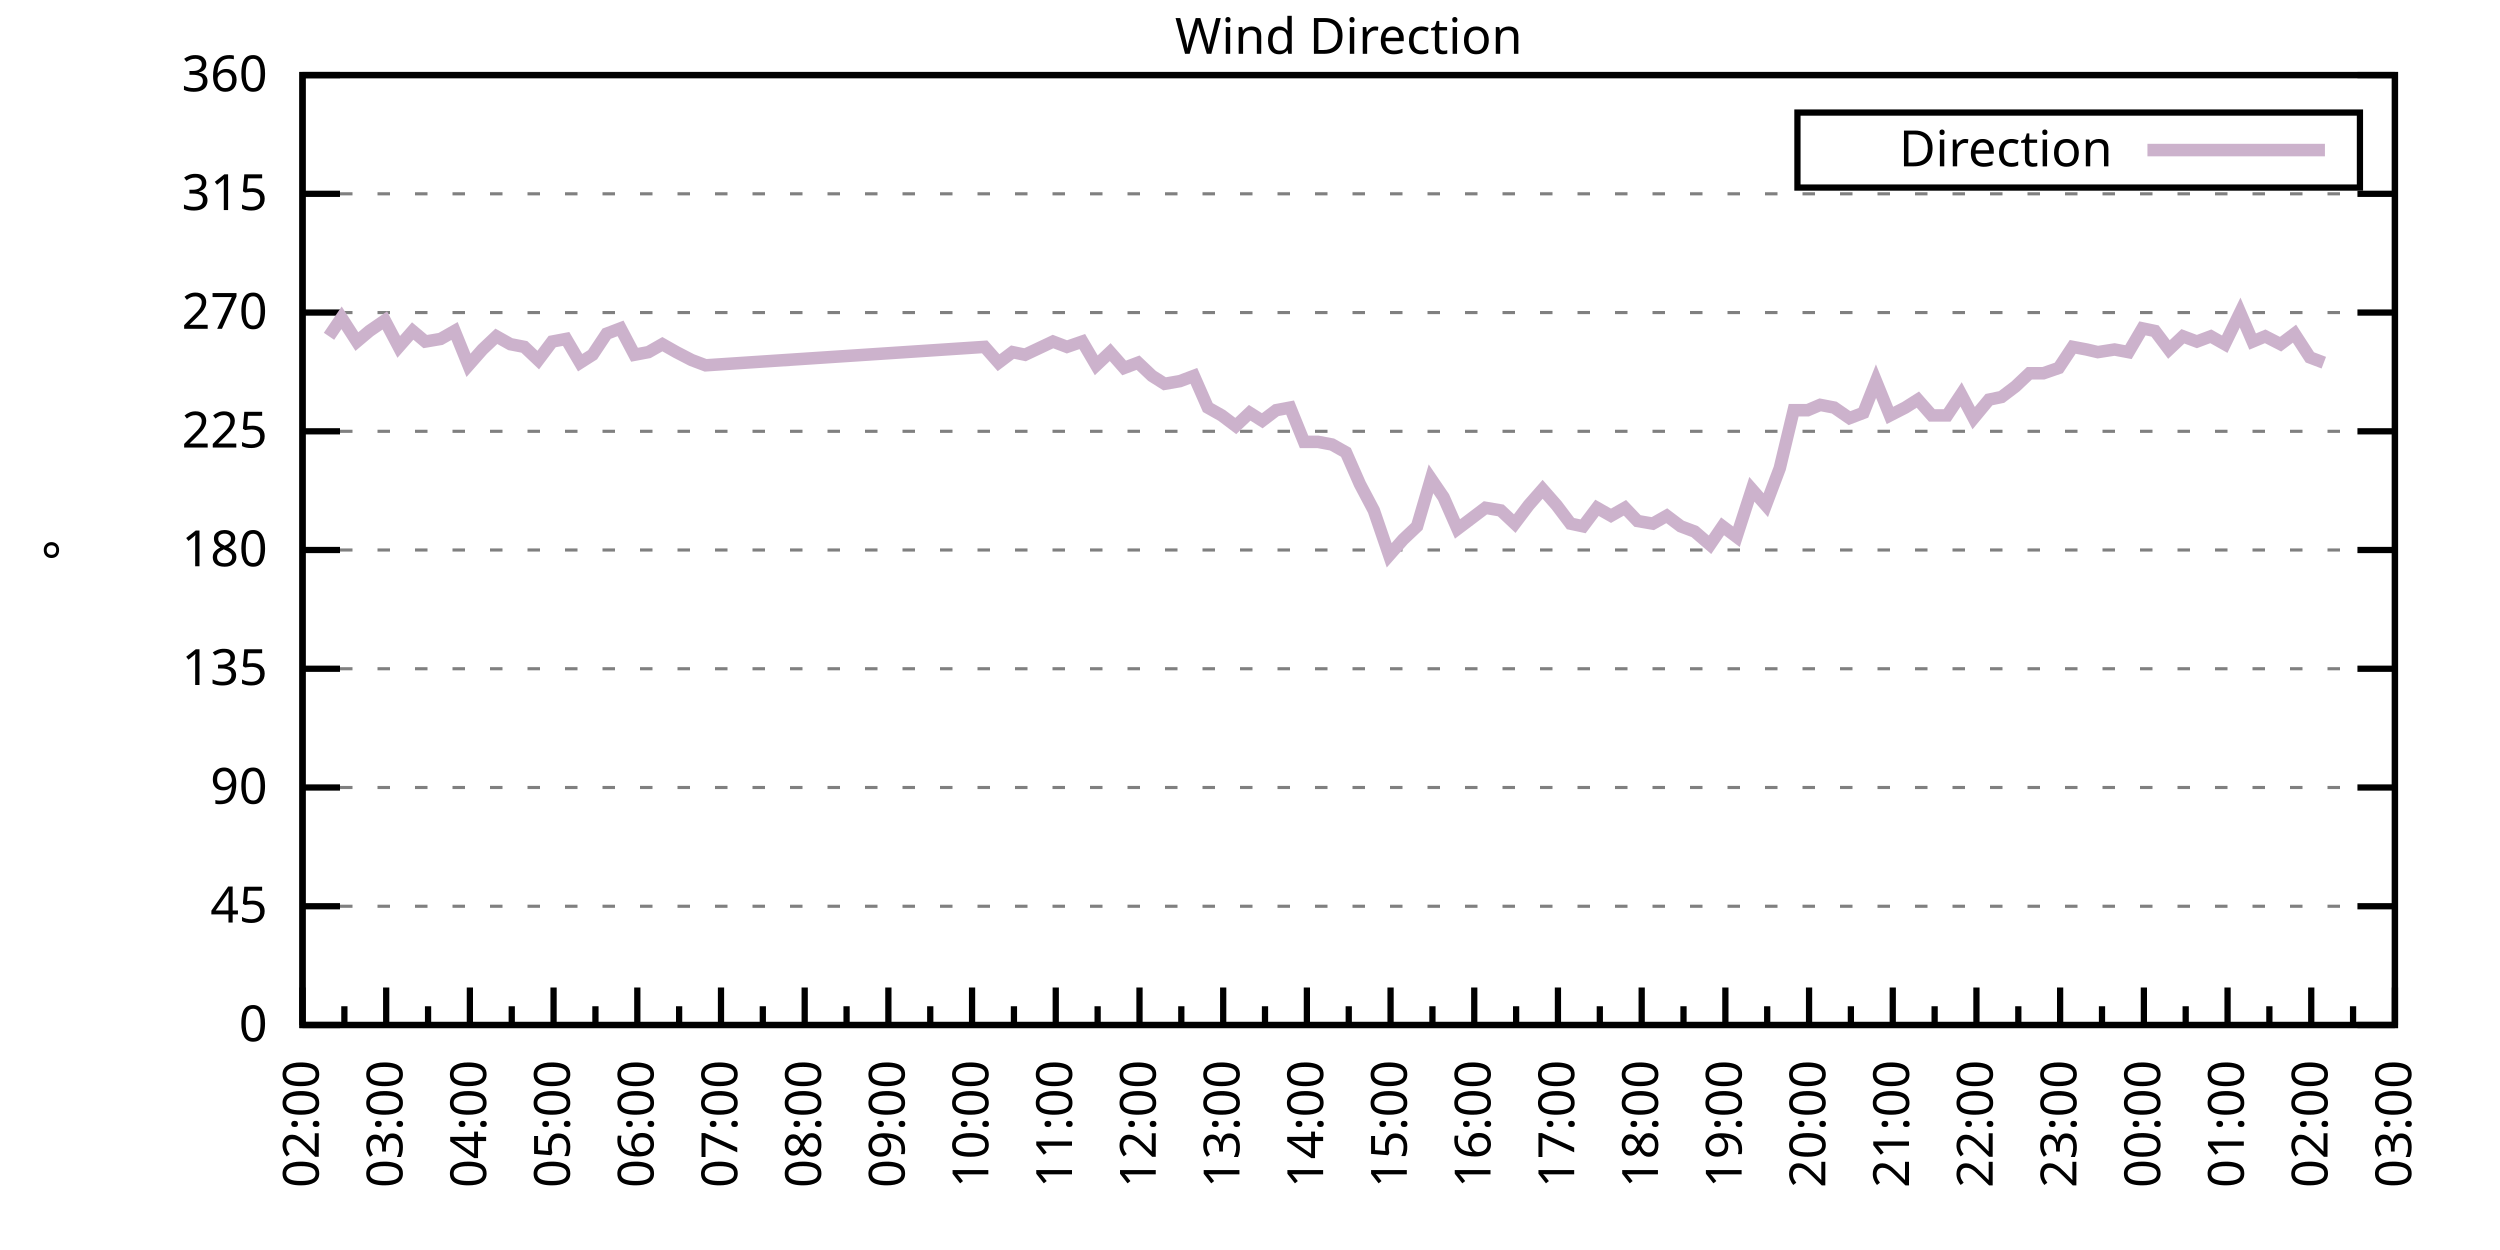
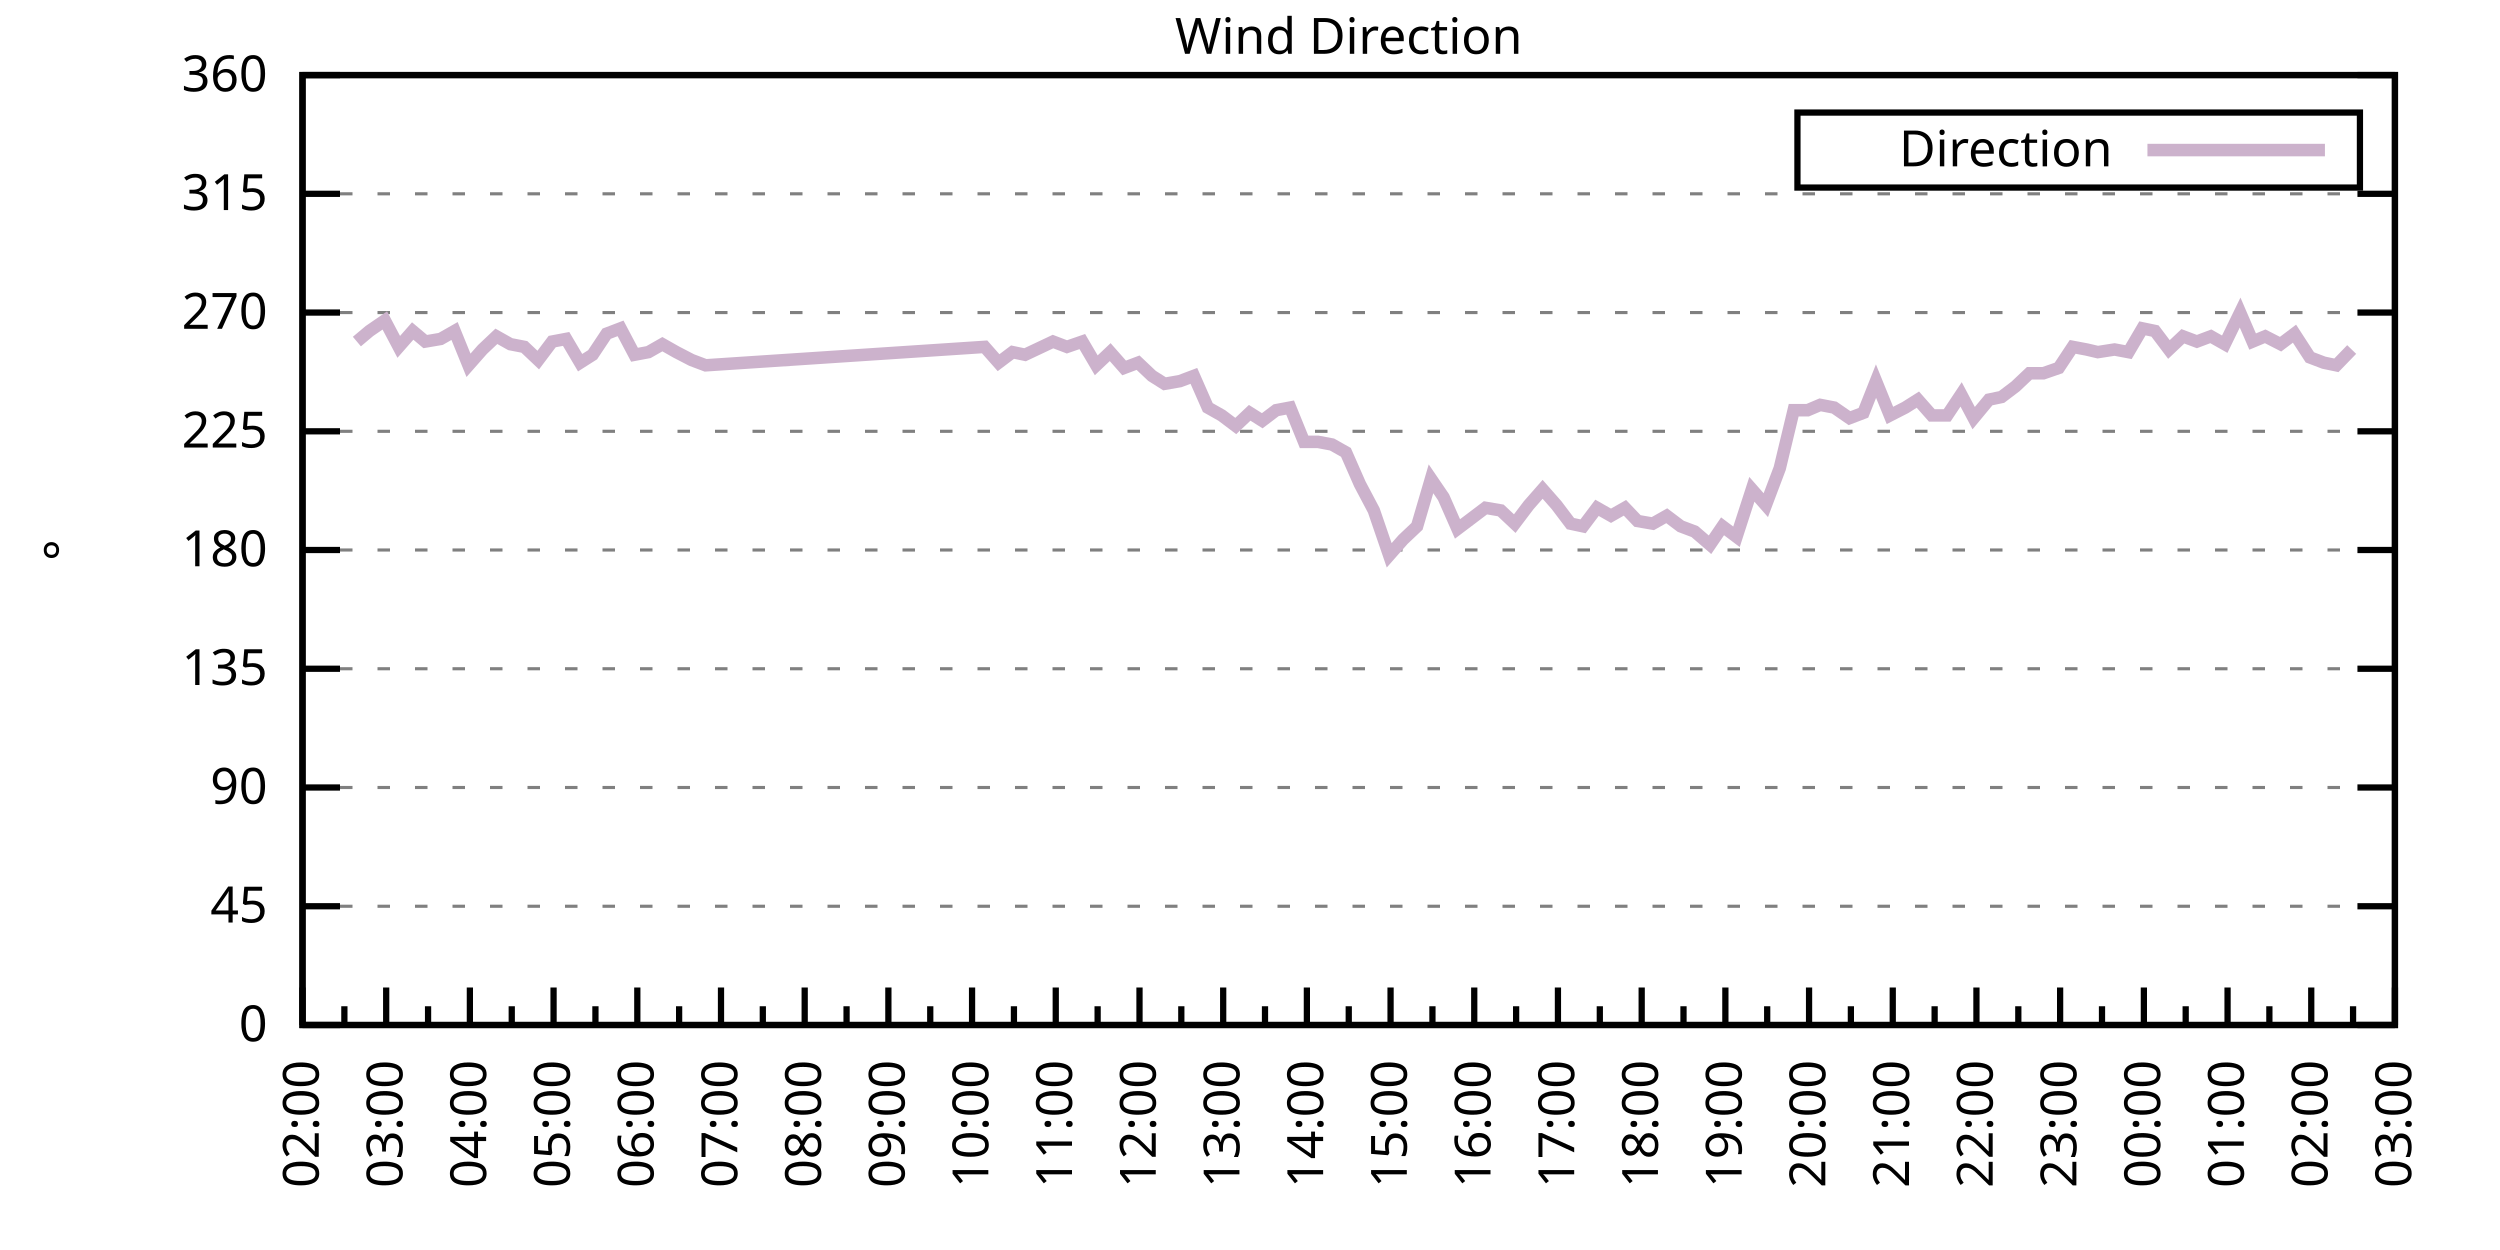
<svg xmlns="http://www.w3.org/2000/svg" xmlns:xlink="http://www.w3.org/1999/xlink" width="400" height="200" viewBox="0 0 400 200">
  <g id="gnuplot_canvas">
    <rect x="0" y="0" width="400" height="200" fill="none" />
    <defs>
      <circle id="gpDot" r="0.5" stroke-width="0.5" stroke="currentColor" />
      <path id="gpPt0" stroke-width="0.333" stroke="currentColor" d="M-1,0 h2 M0,-1 v2" />
      <path id="gpPt1" stroke-width="0.333" stroke="currentColor" d="M-1,-1 L1,1 M1,-1 L-1,1" />
      <path id="gpPt2" stroke-width="0.333" stroke="currentColor" d="M-1,0 L1,0 M0,-1 L0,1 M-1,-1 L1,1 M-1,1 L1,-1" />
      <rect id="gpPt3" stroke-width="0.333" stroke="currentColor" x="-1" y="-1" width="2" height="2" />
      <rect id="gpPt4" stroke-width="0.333" stroke="currentColor" fill="currentColor" x="-1" y="-1" width="2" height="2" />
      <circle id="gpPt5" stroke-width="0.333" stroke="currentColor" cx="0" cy="0" r="1" />
      <use xlink:href="#gpPt5" id="gpPt6" fill="currentColor" stroke="none" />
      <path id="gpPt7" stroke-width="0.333" stroke="currentColor" d="M0,-1.33 L-1.33,0.67 L1.33,0.67 z" />
      <use xlink:href="#gpPt7" id="gpPt8" fill="currentColor" stroke="none" />
      <use xlink:href="#gpPt7" id="gpPt9" stroke="currentColor" transform="rotate(180)" />
      <use xlink:href="#gpPt9" id="gpPt10" fill="currentColor" stroke="none" />
      <use xlink:href="#gpPt3" id="gpPt11" stroke="currentColor" transform="rotate(45)" />
      <use xlink:href="#gpPt11" id="gpPt12" fill="currentColor" stroke="none" />
      <path id="gpPt13" stroke-width="0.333" stroke="currentColor" d="M0,1.330 L1.265,0.411 L0.782,-1.067 L-0.782,-1.076 L-1.265,0.411 z" />
      <use xlink:href="#gpPt13" id="gpPt14" fill="currentColor" stroke="none" />
      <filter id="textbox" filterUnits="objectBoundingBox" x="0" y="0" height="1" width="1">
        <feFlood flood-color="white" flood-opacity="1" result="bgnd" />
        <feComposite in="SourceGraphic" in2="bgnd" operator="atop" />
      </filter>
      <filter id="greybox" filterUnits="objectBoundingBox" x="0" y="0" height="1" width="1">
        <feFlood flood-color="lightgrey" flood-opacity="1" result="grey" />
        <feComposite in="SourceGraphic" in2="grey" operator="atop" />
      </filter>
    </defs>
    <g fill="none" color="white" stroke="currentColor" stroke-width="1.00" stroke-linecap="butt" stroke-linejoin="miter">
</g>
    <g fill="none" color="black" stroke="currentColor" stroke-width="1.00" stroke-linecap="butt" stroke-linejoin="miter">
      <g stroke="none" shape-rendering="crispEdges">
        <polygon fill="rgb(255, 255, 255)" points="48.40,164.00 383.18,164.00 383.18,12.02 48.40,12.02 " />
      </g>
    </g>
    <g fill="none" color="black" stroke="currentColor" stroke-width="1.00" stroke-linecap="butt" stroke-linejoin="miter">
</g>
    <g fill="none" color="black" stroke="black" stroke-width="0.50" stroke-linecap="butt" stroke-linejoin="miter">
</g>
    <g fill="none" color="gray" stroke="currentColor" stroke-width="0.50" stroke-linecap="butt" stroke-linejoin="miter">
      <path stroke="gray" stroke-dasharray="2,4" class="gridline" d="M48.40,164.00 L383.19,164.00  " />
    </g>
    <g fill="none" color="gray" stroke="gray" stroke-width="1.00" stroke-linecap="butt" stroke-linejoin="miter">
</g>
    <g fill="none" color="black" stroke="currentColor" stroke-width="1.00" stroke-linecap="butt" stroke-linejoin="miter">
      <path stroke="black" d="M48.40,164.00 L54.40,164.00 M383.19,164.00 L377.19,164.00  " />
      <g transform="translate(42.80,166.60)" stroke="none" fill="black" font-family="Sans" font-size="8.00" text-anchor="end">
        <text>
          <tspan font-family="Sans"> 0</tspan>
        </text>
      </g>
    </g>
    <g fill="none" color="black" stroke="currentColor" stroke-width="1.00" stroke-linecap="butt" stroke-linejoin="miter">
</g>
    <g fill="none" color="black" stroke="black" stroke-width="0.50" stroke-linecap="butt" stroke-linejoin="miter">
</g>
    <g fill="none" color="gray" stroke="currentColor" stroke-width="0.50" stroke-linecap="butt" stroke-linejoin="miter">
      <path stroke="gray" stroke-dasharray="2,4" class="gridline" d="M48.40,145.00 L383.19,145.00  " />
    </g>
    <g fill="none" color="gray" stroke="gray" stroke-width="1.00" stroke-linecap="butt" stroke-linejoin="miter">
</g>
    <g fill="none" color="black" stroke="currentColor" stroke-width="1.00" stroke-linecap="butt" stroke-linejoin="miter">
      <path stroke="black" d="M48.40,145.00 L54.40,145.00 M383.19,145.00 L377.19,145.00  " />
      <g transform="translate(42.80,147.60)" stroke="none" fill="black" font-family="Sans" font-size="8.00" text-anchor="end">
        <text>
          <tspan font-family="Sans"> 45</tspan>
        </text>
      </g>
    </g>
    <g fill="none" color="black" stroke="currentColor" stroke-width="1.00" stroke-linecap="butt" stroke-linejoin="miter">
</g>
    <g fill="none" color="black" stroke="black" stroke-width="0.50" stroke-linecap="butt" stroke-linejoin="miter">
</g>
    <g fill="none" color="gray" stroke="currentColor" stroke-width="0.50" stroke-linecap="butt" stroke-linejoin="miter">
      <path stroke="gray" stroke-dasharray="2,4" class="gridline" d="M48.40,126.00 L383.19,126.00  " />
    </g>
    <g fill="none" color="gray" stroke="gray" stroke-width="1.00" stroke-linecap="butt" stroke-linejoin="miter">
</g>
    <g fill="none" color="black" stroke="currentColor" stroke-width="1.00" stroke-linecap="butt" stroke-linejoin="miter">
      <path stroke="black" d="M48.40,126.00 L54.40,126.00 M383.19,126.00 L377.19,126.00  " />
      <g transform="translate(42.80,128.60)" stroke="none" fill="black" font-family="Sans" font-size="8.00" text-anchor="end">
        <text>
          <tspan font-family="Sans"> 90</tspan>
        </text>
      </g>
    </g>
    <g fill="none" color="black" stroke="currentColor" stroke-width="1.00" stroke-linecap="butt" stroke-linejoin="miter">
</g>
    <g fill="none" color="black" stroke="black" stroke-width="0.50" stroke-linecap="butt" stroke-linejoin="miter">
</g>
    <g fill="none" color="gray" stroke="currentColor" stroke-width="0.50" stroke-linecap="butt" stroke-linejoin="miter">
      <path stroke="gray" stroke-dasharray="2,4" class="gridline" d="M48.40,107.00 L383.19,107.00  " />
    </g>
    <g fill="none" color="gray" stroke="gray" stroke-width="1.00" stroke-linecap="butt" stroke-linejoin="miter">
</g>
    <g fill="none" color="black" stroke="currentColor" stroke-width="1.00" stroke-linecap="butt" stroke-linejoin="miter">
      <path stroke="black" d="M48.40,107.00 L54.40,107.00 M383.19,107.00 L377.19,107.00  " />
      <g transform="translate(42.80,109.60)" stroke="none" fill="black" font-family="Sans" font-size="8.00" text-anchor="end">
        <text>
          <tspan font-family="Sans"> 135</tspan>
        </text>
      </g>
    </g>
    <g fill="none" color="black" stroke="currentColor" stroke-width="1.00" stroke-linecap="butt" stroke-linejoin="miter">
</g>
    <g fill="none" color="black" stroke="black" stroke-width="0.50" stroke-linecap="butt" stroke-linejoin="miter">
</g>
    <g fill="none" color="gray" stroke="currentColor" stroke-width="0.50" stroke-linecap="butt" stroke-linejoin="miter">
      <path stroke="gray" stroke-dasharray="2,4" class="gridline" d="M48.40,88.00 L383.19,88.00  " />
    </g>
    <g fill="none" color="gray" stroke="gray" stroke-width="1.00" stroke-linecap="butt" stroke-linejoin="miter">
</g>
    <g fill="none" color="black" stroke="currentColor" stroke-width="1.00" stroke-linecap="butt" stroke-linejoin="miter">
      <path stroke="black" d="M48.40,88.00 L54.40,88.00 M383.19,88.00 L377.19,88.00  " />
      <g transform="translate(42.80,90.60)" stroke="none" fill="black" font-family="Sans" font-size="8.00" text-anchor="end">
        <text>
          <tspan font-family="Sans"> 180</tspan>
        </text>
      </g>
    </g>
    <g fill="none" color="black" stroke="currentColor" stroke-width="1.00" stroke-linecap="butt" stroke-linejoin="miter">
</g>
    <g fill="none" color="black" stroke="black" stroke-width="0.50" stroke-linecap="butt" stroke-linejoin="miter">
</g>
    <g fill="none" color="gray" stroke="currentColor" stroke-width="0.50" stroke-linecap="butt" stroke-linejoin="miter">
      <path stroke="gray" stroke-dasharray="2,4" class="gridline" d="M48.40,69.01 L383.19,69.01  " />
    </g>
    <g fill="none" color="gray" stroke="gray" stroke-width="1.00" stroke-linecap="butt" stroke-linejoin="miter">
</g>
    <g fill="none" color="black" stroke="currentColor" stroke-width="1.00" stroke-linecap="butt" stroke-linejoin="miter">
      <path stroke="black" d="M48.40,69.01 L54.40,69.01 M383.19,69.01 L377.19,69.01  " />
      <g transform="translate(42.80,71.61)" stroke="none" fill="black" font-family="Sans" font-size="8.00" text-anchor="end">
        <text>
          <tspan font-family="Sans"> 225</tspan>
        </text>
      </g>
    </g>
    <g fill="none" color="black" stroke="currentColor" stroke-width="1.00" stroke-linecap="butt" stroke-linejoin="miter">
</g>
    <g fill="none" color="black" stroke="black" stroke-width="0.50" stroke-linecap="butt" stroke-linejoin="miter">
</g>
    <g fill="none" color="gray" stroke="currentColor" stroke-width="0.50" stroke-linecap="butt" stroke-linejoin="miter">
      <path stroke="gray" stroke-dasharray="2,4" class="gridline" d="M48.40,50.01 L383.19,50.01  " />
    </g>
    <g fill="none" color="gray" stroke="gray" stroke-width="1.00" stroke-linecap="butt" stroke-linejoin="miter">
</g>
    <g fill="none" color="black" stroke="currentColor" stroke-width="1.00" stroke-linecap="butt" stroke-linejoin="miter">
      <path stroke="black" d="M48.40,50.01 L54.40,50.01 M383.19,50.01 L377.19,50.01  " />
      <g transform="translate(42.80,52.61)" stroke="none" fill="black" font-family="Sans" font-size="8.00" text-anchor="end">
        <text>
          <tspan font-family="Sans"> 270</tspan>
        </text>
      </g>
    </g>
    <g fill="none" color="black" stroke="currentColor" stroke-width="1.00" stroke-linecap="butt" stroke-linejoin="miter">
</g>
    <g fill="none" color="black" stroke="black" stroke-width="0.50" stroke-linecap="butt" stroke-linejoin="miter">
</g>
    <g fill="none" color="gray" stroke="currentColor" stroke-width="0.50" stroke-linecap="butt" stroke-linejoin="miter">
      <path stroke="gray" stroke-dasharray="2,4" class="gridline" d="M48.40,31.01 L383.19,31.01  " />
    </g>
    <g fill="none" color="gray" stroke="gray" stroke-width="1.00" stroke-linecap="butt" stroke-linejoin="miter">
</g>
    <g fill="none" color="black" stroke="currentColor" stroke-width="1.00" stroke-linecap="butt" stroke-linejoin="miter">
      <path stroke="black" d="M48.40,31.01 L54.40,31.01 M383.19,31.01 L377.19,31.01  " />
      <g transform="translate(42.80,33.61)" stroke="none" fill="black" font-family="Sans" font-size="8.00" text-anchor="end">
        <text>
          <tspan font-family="Sans"> 315</tspan>
        </text>
      </g>
    </g>
    <g fill="none" color="black" stroke="currentColor" stroke-width="1.00" stroke-linecap="butt" stroke-linejoin="miter">
</g>
    <g fill="none" color="black" stroke="black" stroke-width="0.50" stroke-linecap="butt" stroke-linejoin="miter">
</g>
    <g fill="none" color="gray" stroke="currentColor" stroke-width="0.50" stroke-linecap="butt" stroke-linejoin="miter">
      <path stroke="gray" stroke-dasharray="2,4" class="gridline" d="M48.40,12.01 L383.19,12.01  " />
    </g>
    <g fill="none" color="gray" stroke="gray" stroke-width="1.00" stroke-linecap="butt" stroke-linejoin="miter">
</g>
    <g fill="none" color="black" stroke="currentColor" stroke-width="1.00" stroke-linecap="butt" stroke-linejoin="miter">
      <path stroke="black" d="M48.40,12.01 L54.40,12.01 M383.19,12.01 L377.19,12.01  " />
      <g transform="translate(42.80,14.61)" stroke="none" fill="black" font-family="Sans" font-size="8.00" text-anchor="end">
        <text>
          <tspan font-family="Sans"> 360</tspan>
        </text>
      </g>
    </g>
    <g fill="none" color="black" stroke="currentColor" stroke-width="1.00" stroke-linecap="butt" stroke-linejoin="miter">
      <path stroke="black" d="M48.40,164.00 L48.40,158.00  " />
      <g transform="translate(51.00,169.60) rotate(270)" stroke="none" fill="black" font-family="Sans" font-size="8.00" text-anchor="end">
        <text>
          <tspan font-family="Sans">02:00</tspan>
        </text>
      </g>
    </g>
    <g fill="none" color="black" stroke="currentColor" stroke-width="1.00" stroke-linecap="butt" stroke-linejoin="miter">
      <path stroke="black" d="M55.10,164.00 L55.10,161.00 M61.79,164.00 L61.79,158.00  " />
      <g transform="translate(64.39,169.60) rotate(270)" stroke="none" fill="black" font-family="Sans" font-size="8.00" text-anchor="end">
        <text>
          <tspan font-family="Sans">03:00</tspan>
        </text>
      </g>
    </g>
    <g fill="none" color="black" stroke="currentColor" stroke-width="1.00" stroke-linecap="butt" stroke-linejoin="miter">
      <path stroke="black" d="M68.49,164.00 L68.49,161.00 M75.18,164.00 L75.18,158.00  " />
      <g transform="translate(77.78,169.60) rotate(270)" stroke="none" fill="black" font-family="Sans" font-size="8.00" text-anchor="end">
        <text>
          <tspan font-family="Sans">04:00</tspan>
        </text>
      </g>
    </g>
    <g fill="none" color="black" stroke="currentColor" stroke-width="1.00" stroke-linecap="butt" stroke-linejoin="miter">
      <path stroke="black" d="M81.88,164.00 L81.88,161.00 M88.57,164.00 L88.57,158.00  " />
      <g transform="translate(91.17,169.60) rotate(270)" stroke="none" fill="black" font-family="Sans" font-size="8.00" text-anchor="end">
        <text>
          <tspan font-family="Sans">05:00</tspan>
        </text>
      </g>
    </g>
    <g fill="none" color="black" stroke="currentColor" stroke-width="1.00" stroke-linecap="butt" stroke-linejoin="miter">
      <path stroke="black" d="M95.27,164.00 L95.27,161.00 M101.97,164.00 L101.97,158.00  " />
      <g transform="translate(104.57,169.60) rotate(270)" stroke="none" fill="black" font-family="Sans" font-size="8.00" text-anchor="end">
        <text>
          <tspan font-family="Sans">06:00</tspan>
        </text>
      </g>
    </g>
    <g fill="none" color="black" stroke="currentColor" stroke-width="1.00" stroke-linecap="butt" stroke-linejoin="miter">
      <path stroke="black" d="M108.66,164.00 L108.66,161.00 M115.36,164.00 L115.36,158.00  " />
      <g transform="translate(117.96,169.60) rotate(270)" stroke="none" fill="black" font-family="Sans" font-size="8.00" text-anchor="end">
        <text>
          <tspan font-family="Sans">07:00</tspan>
        </text>
      </g>
    </g>
    <g fill="none" color="black" stroke="currentColor" stroke-width="1.00" stroke-linecap="butt" stroke-linejoin="miter">
      <path stroke="black" d="M122.05,164.00 L122.05,161.00 M128.75,164.00 L128.75,158.00  " />
      <g transform="translate(131.35,169.60) rotate(270)" stroke="none" fill="black" font-family="Sans" font-size="8.00" text-anchor="end">
        <text>
          <tspan font-family="Sans">08:00</tspan>
        </text>
      </g>
    </g>
    <g fill="none" color="black" stroke="currentColor" stroke-width="1.00" stroke-linecap="butt" stroke-linejoin="miter">
      <path stroke="black" d="M135.45,164.00 L135.45,161.00 M142.14,164.00 L142.14,158.00  " />
      <g transform="translate(144.74,169.60) rotate(270)" stroke="none" fill="black" font-family="Sans" font-size="8.00" text-anchor="end">
        <text>
          <tspan font-family="Sans">09:00</tspan>
        </text>
      </g>
    </g>
    <g fill="none" color="black" stroke="currentColor" stroke-width="1.00" stroke-linecap="butt" stroke-linejoin="miter">
      <path stroke="black" d="M148.84,164.00 L148.84,161.00 M155.53,164.00 L155.53,158.00  " />
      <g transform="translate(158.13,169.60) rotate(270)" stroke="none" fill="black" font-family="Sans" font-size="8.00" text-anchor="end">
        <text>
          <tspan font-family="Sans">10:00</tspan>
        </text>
      </g>
    </g>
    <g fill="none" color="black" stroke="currentColor" stroke-width="1.00" stroke-linecap="butt" stroke-linejoin="miter">
      <path stroke="black" d="M162.23,164.00 L162.23,161.00 M168.92,164.00 L168.92,158.00  " />
      <g transform="translate(171.52,169.60) rotate(270)" stroke="none" fill="black" font-family="Sans" font-size="8.00" text-anchor="end">
        <text>
          <tspan font-family="Sans">11:00</tspan>
        </text>
      </g>
    </g>
    <g fill="none" color="black" stroke="currentColor" stroke-width="1.00" stroke-linecap="butt" stroke-linejoin="miter">
      <path stroke="black" d="M175.62,164.00 L175.62,161.00 M182.32,164.00 L182.32,158.00  " />
      <g transform="translate(184.92,169.60) rotate(270)" stroke="none" fill="black" font-family="Sans" font-size="8.00" text-anchor="end">
        <text>
          <tspan font-family="Sans">12:00</tspan>
        </text>
      </g>
    </g>
    <g fill="none" color="black" stroke="currentColor" stroke-width="1.00" stroke-linecap="butt" stroke-linejoin="miter">
      <path stroke="black" d="M189.01,164.00 L189.01,161.00 M195.71,164.00 L195.71,158.00  " />
      <g transform="translate(198.31,169.60) rotate(270)" stroke="none" fill="black" font-family="Sans" font-size="8.00" text-anchor="end">
        <text>
          <tspan font-family="Sans">13:00</tspan>
        </text>
      </g>
    </g>
    <g fill="none" color="black" stroke="currentColor" stroke-width="1.00" stroke-linecap="butt" stroke-linejoin="miter">
      <path stroke="black" d="M202.40,164.00 L202.40,161.00 M209.10,164.00 L209.10,158.00  " />
      <g transform="translate(211.70,169.60) rotate(270)" stroke="none" fill="black" font-family="Sans" font-size="8.00" text-anchor="end">
        <text>
          <tspan font-family="Sans">14:00</tspan>
        </text>
      </g>
    </g>
    <g fill="none" color="black" stroke="currentColor" stroke-width="1.00" stroke-linecap="butt" stroke-linejoin="miter">
      <path stroke="black" d="M215.80,164.00 L215.80,161.00 M222.49,164.00 L222.49,158.00  " />
      <g transform="translate(225.09,169.60) rotate(270)" stroke="none" fill="black" font-family="Sans" font-size="8.00" text-anchor="end">
        <text>
          <tspan font-family="Sans">15:00</tspan>
        </text>
      </g>
    </g>
    <g fill="none" color="black" stroke="currentColor" stroke-width="1.00" stroke-linecap="butt" stroke-linejoin="miter">
      <path stroke="black" d="M229.19,164.00 L229.19,161.00 M235.88,164.00 L235.88,158.00  " />
      <g transform="translate(238.48,169.60) rotate(270)" stroke="none" fill="black" font-family="Sans" font-size="8.00" text-anchor="end">
        <text>
          <tspan font-family="Sans">16:00</tspan>
        </text>
      </g>
    </g>
    <g fill="none" color="black" stroke="currentColor" stroke-width="1.00" stroke-linecap="butt" stroke-linejoin="miter">
      <path stroke="black" d="M242.58,164.00 L242.58,161.00 M249.27,164.00 L249.27,158.00  " />
      <g transform="translate(251.87,169.60) rotate(270)" stroke="none" fill="black" font-family="Sans" font-size="8.00" text-anchor="end">
        <text>
          <tspan font-family="Sans">17:00</tspan>
        </text>
      </g>
    </g>
    <g fill="none" color="black" stroke="currentColor" stroke-width="1.00" stroke-linecap="butt" stroke-linejoin="miter">
      <path stroke="black" d="M255.97,164.00 L255.97,161.00 M262.67,164.00 L262.67,158.00  " />
      <g transform="translate(265.27,169.60) rotate(270)" stroke="none" fill="black" font-family="Sans" font-size="8.00" text-anchor="end">
        <text>
          <tspan font-family="Sans">18:00</tspan>
        </text>
      </g>
    </g>
    <g fill="none" color="black" stroke="currentColor" stroke-width="1.00" stroke-linecap="butt" stroke-linejoin="miter">
      <path stroke="black" d="M269.36,164.00 L269.36,161.00 M276.06,164.00 L276.06,158.00  " />
      <g transform="translate(278.66,169.60) rotate(270)" stroke="none" fill="black" font-family="Sans" font-size="8.00" text-anchor="end">
        <text>
          <tspan font-family="Sans">19:00</tspan>
        </text>
      </g>
    </g>
    <g fill="none" color="black" stroke="currentColor" stroke-width="1.00" stroke-linecap="butt" stroke-linejoin="miter">
      <path stroke="black" d="M282.75,164.00 L282.75,161.00 M289.45,164.00 L289.45,158.00  " />
      <g transform="translate(292.05,169.60) rotate(270)" stroke="none" fill="black" font-family="Sans" font-size="8.00" text-anchor="end">
        <text>
          <tspan font-family="Sans">20:00</tspan>
        </text>
      </g>
    </g>
    <g fill="none" color="black" stroke="currentColor" stroke-width="1.00" stroke-linecap="butt" stroke-linejoin="miter">
      <path stroke="black" d="M296.14,164.00 L296.14,161.00 M302.84,164.00 L302.84,158.00  " />
      <g transform="translate(305.44,169.60) rotate(270)" stroke="none" fill="black" font-family="Sans" font-size="8.00" text-anchor="end">
        <text>
          <tspan font-family="Sans">21:00</tspan>
        </text>
      </g>
    </g>
    <g fill="none" color="black" stroke="currentColor" stroke-width="1.00" stroke-linecap="butt" stroke-linejoin="miter">
      <path stroke="black" d="M309.54,164.00 L309.54,161.00 M316.23,164.00 L316.23,158.00  " />
      <g transform="translate(318.83,169.60) rotate(270)" stroke="none" fill="black" font-family="Sans" font-size="8.00" text-anchor="end">
        <text>
          <tspan font-family="Sans">22:00</tspan>
        </text>
      </g>
    </g>
    <g fill="none" color="black" stroke="currentColor" stroke-width="1.00" stroke-linecap="butt" stroke-linejoin="miter">
      <path stroke="black" d="M322.93,164.00 L322.93,161.00 M329.62,164.00 L329.62,158.00  " />
      <g transform="translate(332.22,169.60) rotate(270)" stroke="none" fill="black" font-family="Sans" font-size="8.00" text-anchor="end">
        <text>
          <tspan font-family="Sans">23:00</tspan>
        </text>
      </g>
    </g>
    <g fill="none" color="black" stroke="currentColor" stroke-width="1.00" stroke-linecap="butt" stroke-linejoin="miter">
      <path stroke="black" d="M336.32,164.00 L336.32,161.00 M343.02,164.00 L343.02,158.00  " />
      <g transform="translate(345.62,169.60) rotate(270)" stroke="none" fill="black" font-family="Sans" font-size="8.00" text-anchor="end">
        <text>
          <tspan font-family="Sans">00:00</tspan>
        </text>
      </g>
    </g>
    <g fill="none" color="black" stroke="currentColor" stroke-width="1.00" stroke-linecap="butt" stroke-linejoin="miter">
      <path stroke="black" d="M349.71,164.00 L349.71,161.00 M356.41,164.00 L356.41,158.00  " />
      <g transform="translate(359.01,169.60) rotate(270)" stroke="none" fill="black" font-family="Sans" font-size="8.00" text-anchor="end">
        <text>
          <tspan font-family="Sans">01:00</tspan>
        </text>
      </g>
    </g>
    <g fill="none" color="black" stroke="currentColor" stroke-width="1.00" stroke-linecap="butt" stroke-linejoin="miter">
      <path stroke="black" d="M363.10,164.00 L363.10,161.00 M369.80,164.00 L369.80,158.00  " />
      <g transform="translate(372.40,169.60) rotate(270)" stroke="none" fill="black" font-family="Sans" font-size="8.00" text-anchor="end">
        <text>
          <tspan font-family="Sans">02:00</tspan>
        </text>
      </g>
    </g>
    <g fill="none" color="black" stroke="currentColor" stroke-width="1.00" stroke-linecap="butt" stroke-linejoin="miter">
      <path stroke="black" d="M376.49,164.00 L376.49,161.00 M383.19,164.00 L383.19,158.00  " />
      <g transform="translate(385.79,169.60) rotate(270)" stroke="none" fill="black" font-family="Sans" font-size="8.00" text-anchor="end">
        <text>
          <tspan font-family="Sans">03:00</tspan>
        </text>
      </g>
    </g>
    <g fill="none" color="black" stroke="currentColor" stroke-width="1.00" stroke-linecap="butt" stroke-linejoin="miter">
</g>
    <g fill="none" color="black" stroke="currentColor" stroke-width="1.00" stroke-linecap="butt" stroke-linejoin="miter">
      <path stroke="black" d="M48.40,12.01 L48.40,164.00 L383.19,164.00 L383.19,12.01 L48.40,12.01 Z  " />
    </g>
    <g fill="none" color="black" stroke="currentColor" stroke-width="1.00" stroke-linecap="butt" stroke-linejoin="miter">
      <g transform="translate(12.80,88.01) rotate(270)" stroke="none" fill="black" font-family="Sans" font-size="8.00" text-anchor="middle">
        <text>
          <tspan font-family="Sans">°</tspan>
        </text>
      </g>
    </g>
    <g fill="none" color="black" stroke="currentColor" stroke-width="1.00" stroke-linecap="butt" stroke-linejoin="miter">
</g>
    <g fill="none" color="black" stroke="currentColor" stroke-width="1.00" stroke-linecap="butt" stroke-linejoin="miter">
      <path stroke="black" d="M287.59,30.01 L287.59,18.01 L377.59,18.01 L377.59,30.01 L287.59,30.01 Z  " />
    </g>
    <g id="Wind_direction_plot_1">
      <g fill="none" color="white" stroke="black" stroke-width="2.00" stroke-linecap="butt" stroke-linejoin="miter">
</g>
      <g fill="none" color="black" stroke="currentColor" stroke-width="2.00" stroke-linecap="butt" stroke-linejoin="miter">
        <g transform="translate(337.99,26.61)" stroke="none" fill="black" font-family="Sans" font-size="8.00" text-anchor="end">
          <text>
            <tspan font-family="Sans">Direction</tspan>
          </text>
        </g>
      </g>
      <g fill="none" color="black" stroke="currentColor" stroke-width="2.00" stroke-linecap="butt" stroke-linejoin="miter">
-         <path stroke="rgb(204, 178, 204)" d="M343.59,24.01 L371.99,24.01 M52.64,53.81 L54.65,50.85 L57.10,54.65 L59.11,52.96 L61.57,51.27 L63.80,55.50   L66.03,52.96 L68.04,54.65 L70.50,54.23 L72.73,52.96 L74.96,58.45 L77.19,55.92 L79.42,53.81 L81.66,55.07   L83.89,55.50 L86.12,57.61 L88.35,54.65 L90.58,54.23 L92.82,58.03 L94.82,56.76 L97.06,53.39 L99.29,52.54   L101.52,56.76 L103.75,56.34 L105.98,55.07 L108.22,56.34 L110.67,57.61 L112.90,58.45 L157.54,55.50 L159.77,58.03   L162.01,56.34 L164.01,56.76 L168.48,54.65 L170.71,55.50 L173.17,54.65 L175.40,58.45 L177.63,56.34 L179.86,58.87   L182.09,58.03 L184.32,60.14 L186.33,61.41 L188.79,60.98 L191.02,60.14 L193.25,65.21 L195.48,66.47 L197.72,68.16   L199.95,66.05 L201.96,67.32 L204.19,65.63 L206.42,65.21 L208.65,70.70 L210.88,70.70 L213.12,71.12 L215.35,72.38   L217.58,77.45 L219.81,81.67 L222.27,88.85 L224.50,86.32 L226.73,84.21 L228.96,76.61 L230.97,79.56 L233.20,84.63   L235.44,82.94 L237.67,81.25 L240.12,81.67 L242.36,83.78 L244.59,80.83 L246.82,78.29 L249.05,80.83 L251.28,83.78   L253.29,84.21 L255.52,81.25 L257.76,82.52 L259.99,81.25 L262.00,83.36 L264.45,83.78 L266.68,82.52 L268.92,84.21   L271.15,85.05 L273.60,87.16 L275.61,84.21 L277.84,85.89 L280.30,78.29 L282.53,80.83 L284.76,74.92 L286.99,65.63   L289.23,65.63 L291.23,64.78 L293.47,65.21 L295.92,66.90 L298.15,66.05 L300.16,60.98 L302.39,66.47 L304.85,65.21   L306.86,63.94 L309.09,66.47 L311.54,66.47 L313.78,63.10 L315.79,66.90 L318.24,63.94 L320.25,63.52 L322.48,61.83   L324.71,59.72 L326.95,59.72 L329.40,58.87 L331.63,55.50 L333.86,55.92 L335.65,56.34 L338.33,55.92 L340.56,56.34   L342.79,52.54 L344.80,52.96 L347.03,55.92 L349.26,53.81 L351.50,54.65 L353.73,53.81 L355.96,55.07 L358.42,50.01   L360.42,54.65 L362.43,53.81 L364.89,55.07 L367.12,53.39 L369.58,57.18 L371.81,58.03  " />
+         <path stroke="rgb(204, 178, 204)" d="M343.59,24.01 L371.99,24.01 M57.10,54.65 L59.11,52.96 L61.57,51.27 L63.80,55.50 L66.03,52.96 L68.04,54.65   L70.50,54.23 L72.73,52.96 L74.96,58.45 L77.19,55.92 L79.42,53.81 L81.66,55.07 L83.89,55.50 L86.12,57.61   L88.35,54.65 L90.58,54.23 L92.82,58.03 L94.82,56.76 L97.06,53.39 L99.29,52.54 L101.52,56.76 L103.75,56.34   L105.98,55.07 L108.22,56.34 L110.67,57.61 L112.90,58.45 L157.54,55.50 L159.77,58.03 L162.01,56.34 L164.01,56.76   L168.48,54.65 L170.71,55.50 L173.17,54.65 L175.40,58.45 L177.63,56.34 L179.86,58.87 L182.09,58.03 L184.32,60.14   L186.33,61.41 L188.79,60.98 L191.02,60.14 L193.25,65.21 L195.48,66.47 L197.72,68.16 L199.95,66.05 L201.96,67.32   L204.19,65.63 L206.42,65.21 L208.65,70.70 L210.88,70.70 L213.12,71.12 L215.35,72.38 L217.58,77.45 L219.81,81.67   L222.27,88.85 L224.50,86.32 L226.73,84.21 L228.96,76.61 L230.97,79.56 L233.20,84.63 L235.44,82.94 L237.67,81.25   L240.12,81.67 L242.36,83.78 L244.59,80.83 L246.82,78.29 L249.05,80.83 L251.28,83.78 L253.29,84.21 L255.52,81.25   L257.76,82.52 L259.99,81.25 L262.00,83.36 L264.45,83.78 L266.68,82.52 L268.92,84.21 L271.15,85.05 L273.60,87.16   L275.61,84.21 L277.84,85.89 L280.30,78.29 L282.53,80.83 L284.76,74.92 L286.99,65.63 L289.23,65.63 L291.23,64.78   L293.47,65.21 L295.92,66.90 L298.15,66.05 L300.16,60.98 L302.39,66.47 L304.85,65.21 L306.86,63.94 L309.09,66.47   L311.54,66.47 L313.78,63.10 L315.79,66.90 L318.24,63.94 L320.25,63.52 L322.48,61.83 L324.71,59.72 L326.95,59.72   L329.40,58.87 L331.63,55.50 L333.86,55.92 L335.65,56.34 L338.33,55.92 L340.56,56.34 L342.79,52.54 L344.80,52.96   L347.03,55.92 L349.26,53.81 L351.50,54.65 L353.73,53.81 L355.96,55.07 L358.42,50.01 L360.42,54.65 L362.43,53.81   L364.89,55.07 L367.12,53.39 L369.58,57.18 L371.81,58.03 L373.82,58.45 L376.27,55.92  " />
      </g>
    </g>
    <g fill="none" color="black" stroke="currentColor" stroke-width="2.00" stroke-linecap="butt" stroke-linejoin="miter">
</g>
    <g fill="none" color="black" stroke="black" stroke-width="1.00" stroke-linecap="butt" stroke-linejoin="miter">
</g>
    <g fill="none" color="black" stroke="currentColor" stroke-width="1.00" stroke-linecap="butt" stroke-linejoin="miter">
      <path stroke="black" d="M48.40,12.01 L48.40,164.00 L383.19,164.00 L383.19,12.01 L48.40,12.01 Z  " />
    </g>
    <g fill="none" color="black" stroke="currentColor" stroke-width="1.00" stroke-linecap="butt" stroke-linejoin="miter">
      <g transform="translate(215.79,8.61)" stroke="none" fill="black" font-family="Sans" font-size="8.00" text-anchor="middle">
        <text>
          <tspan font-family="Sans">Wind Direction</tspan>
        </text>
      </g>
    </g>
    <g fill="none" color="black" stroke="currentColor" stroke-width="1.00" stroke-linecap="butt" stroke-linejoin="miter">
</g>
  </g>
</svg>
